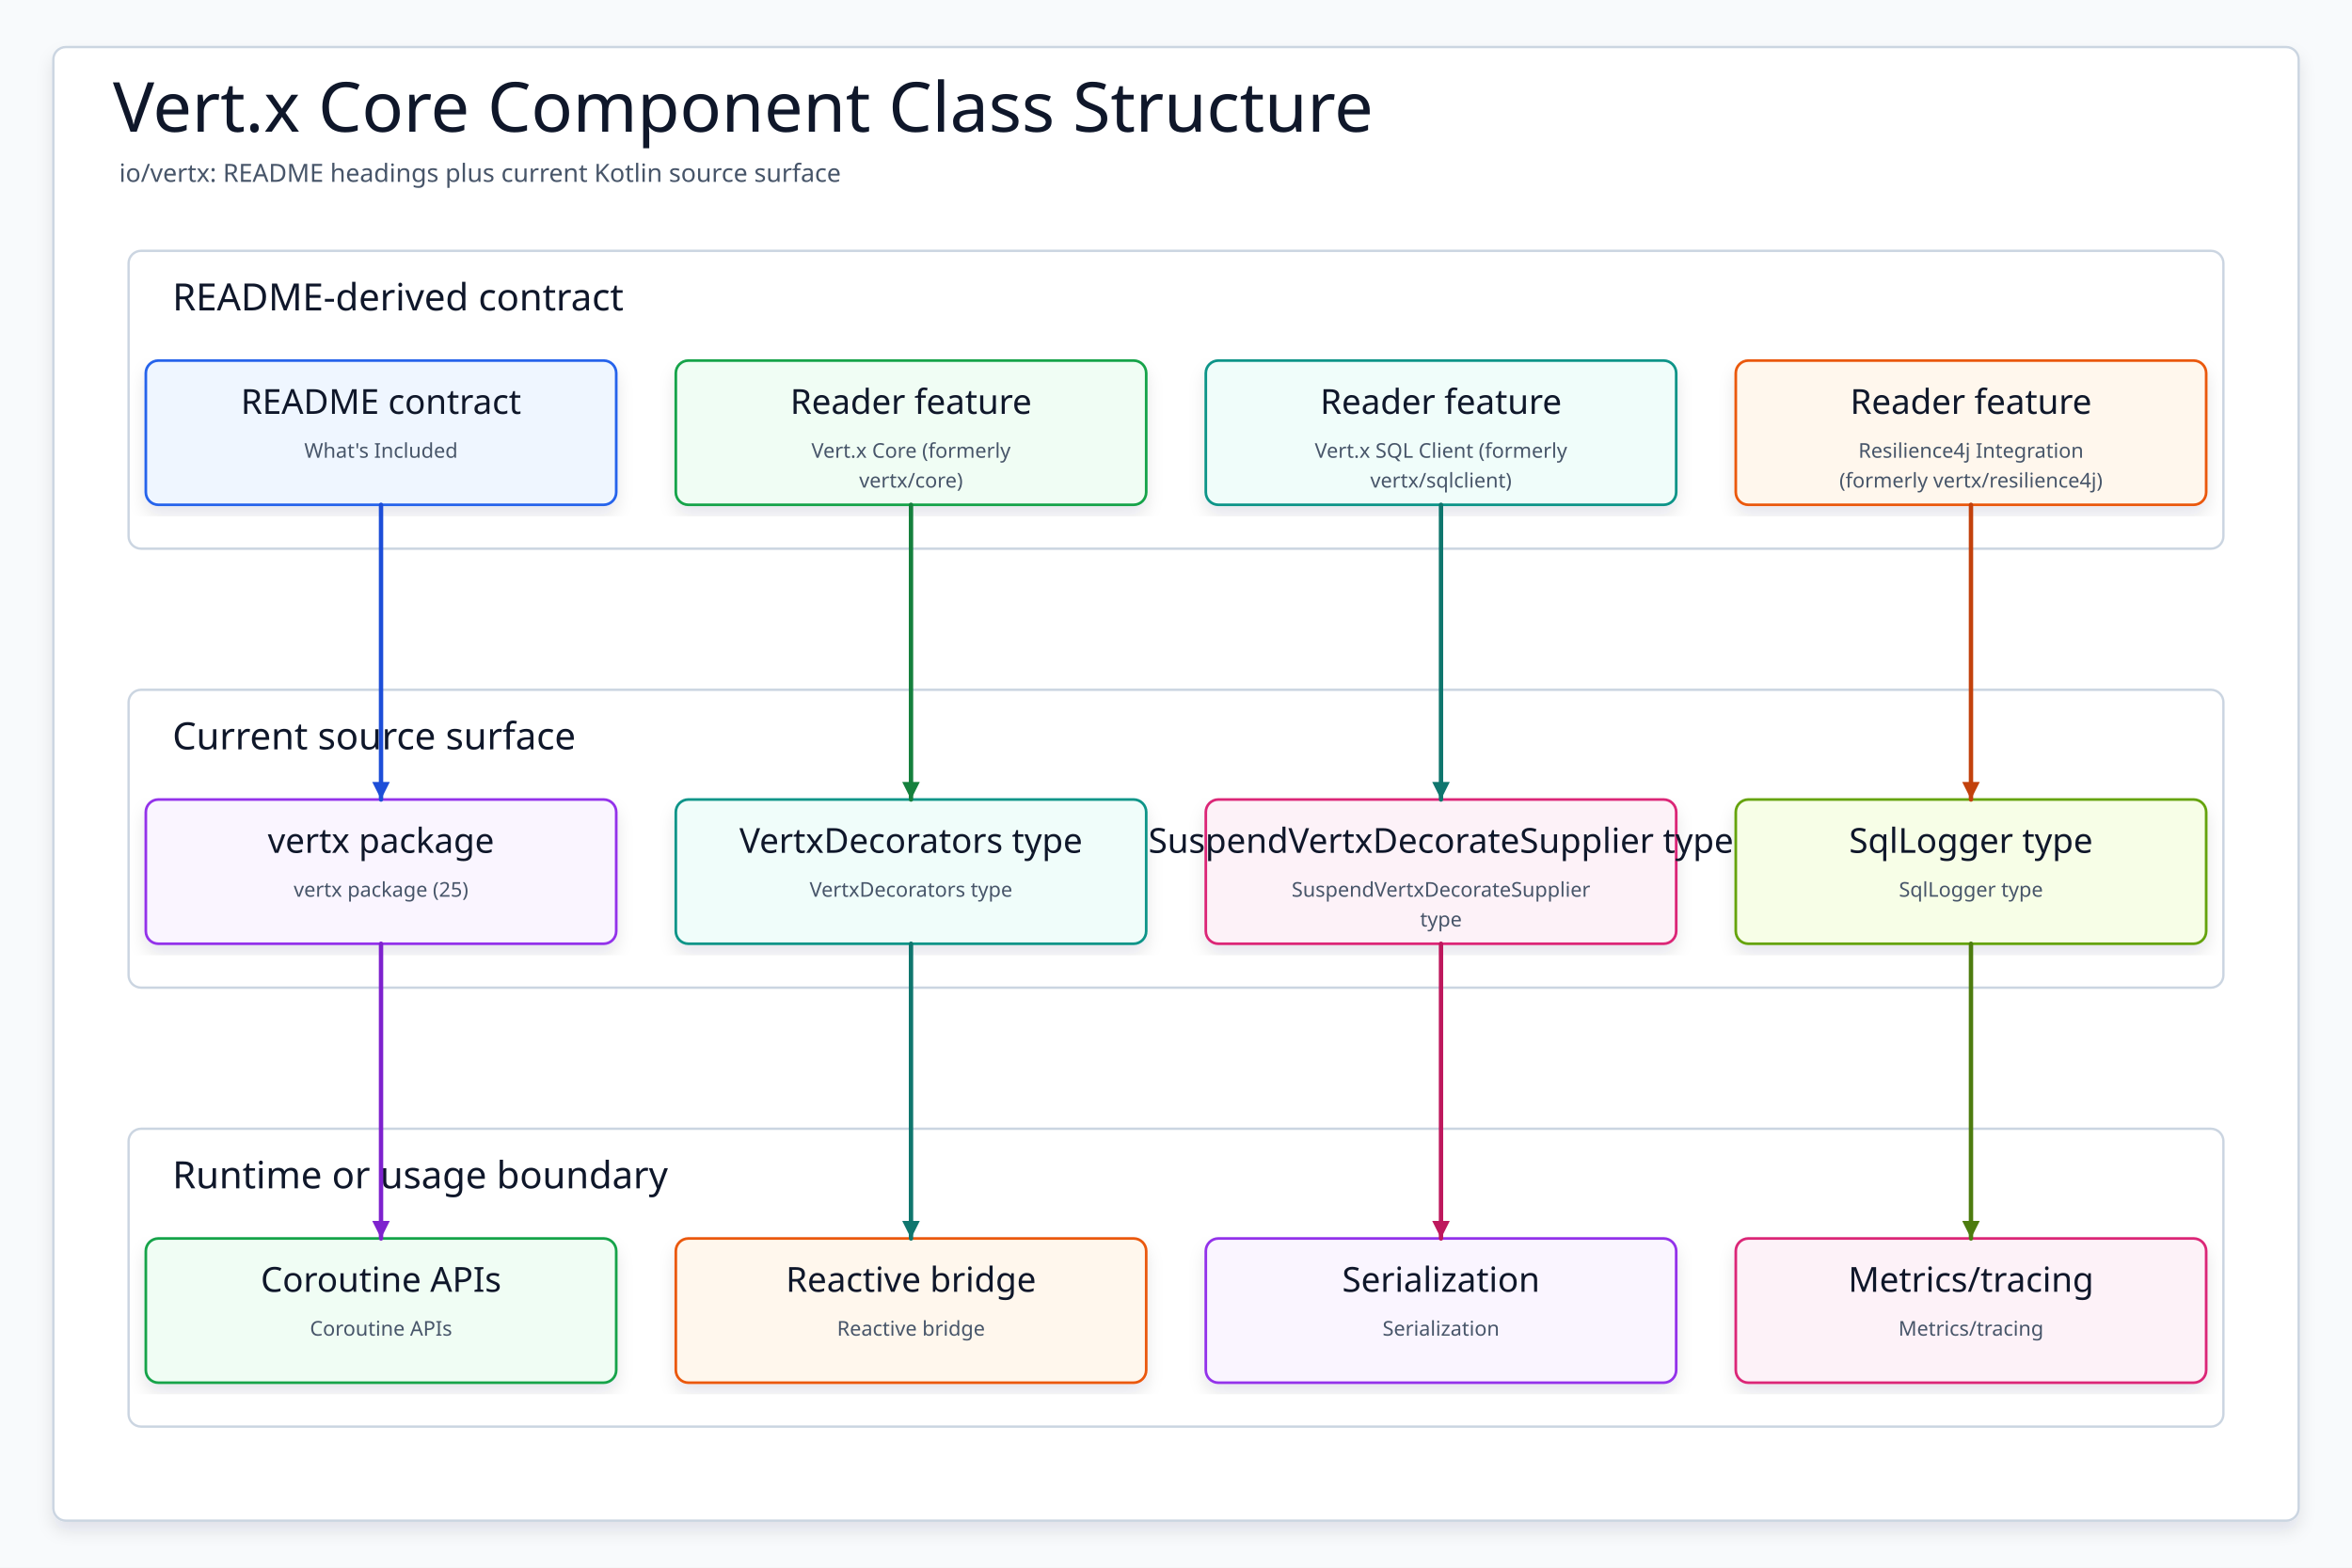
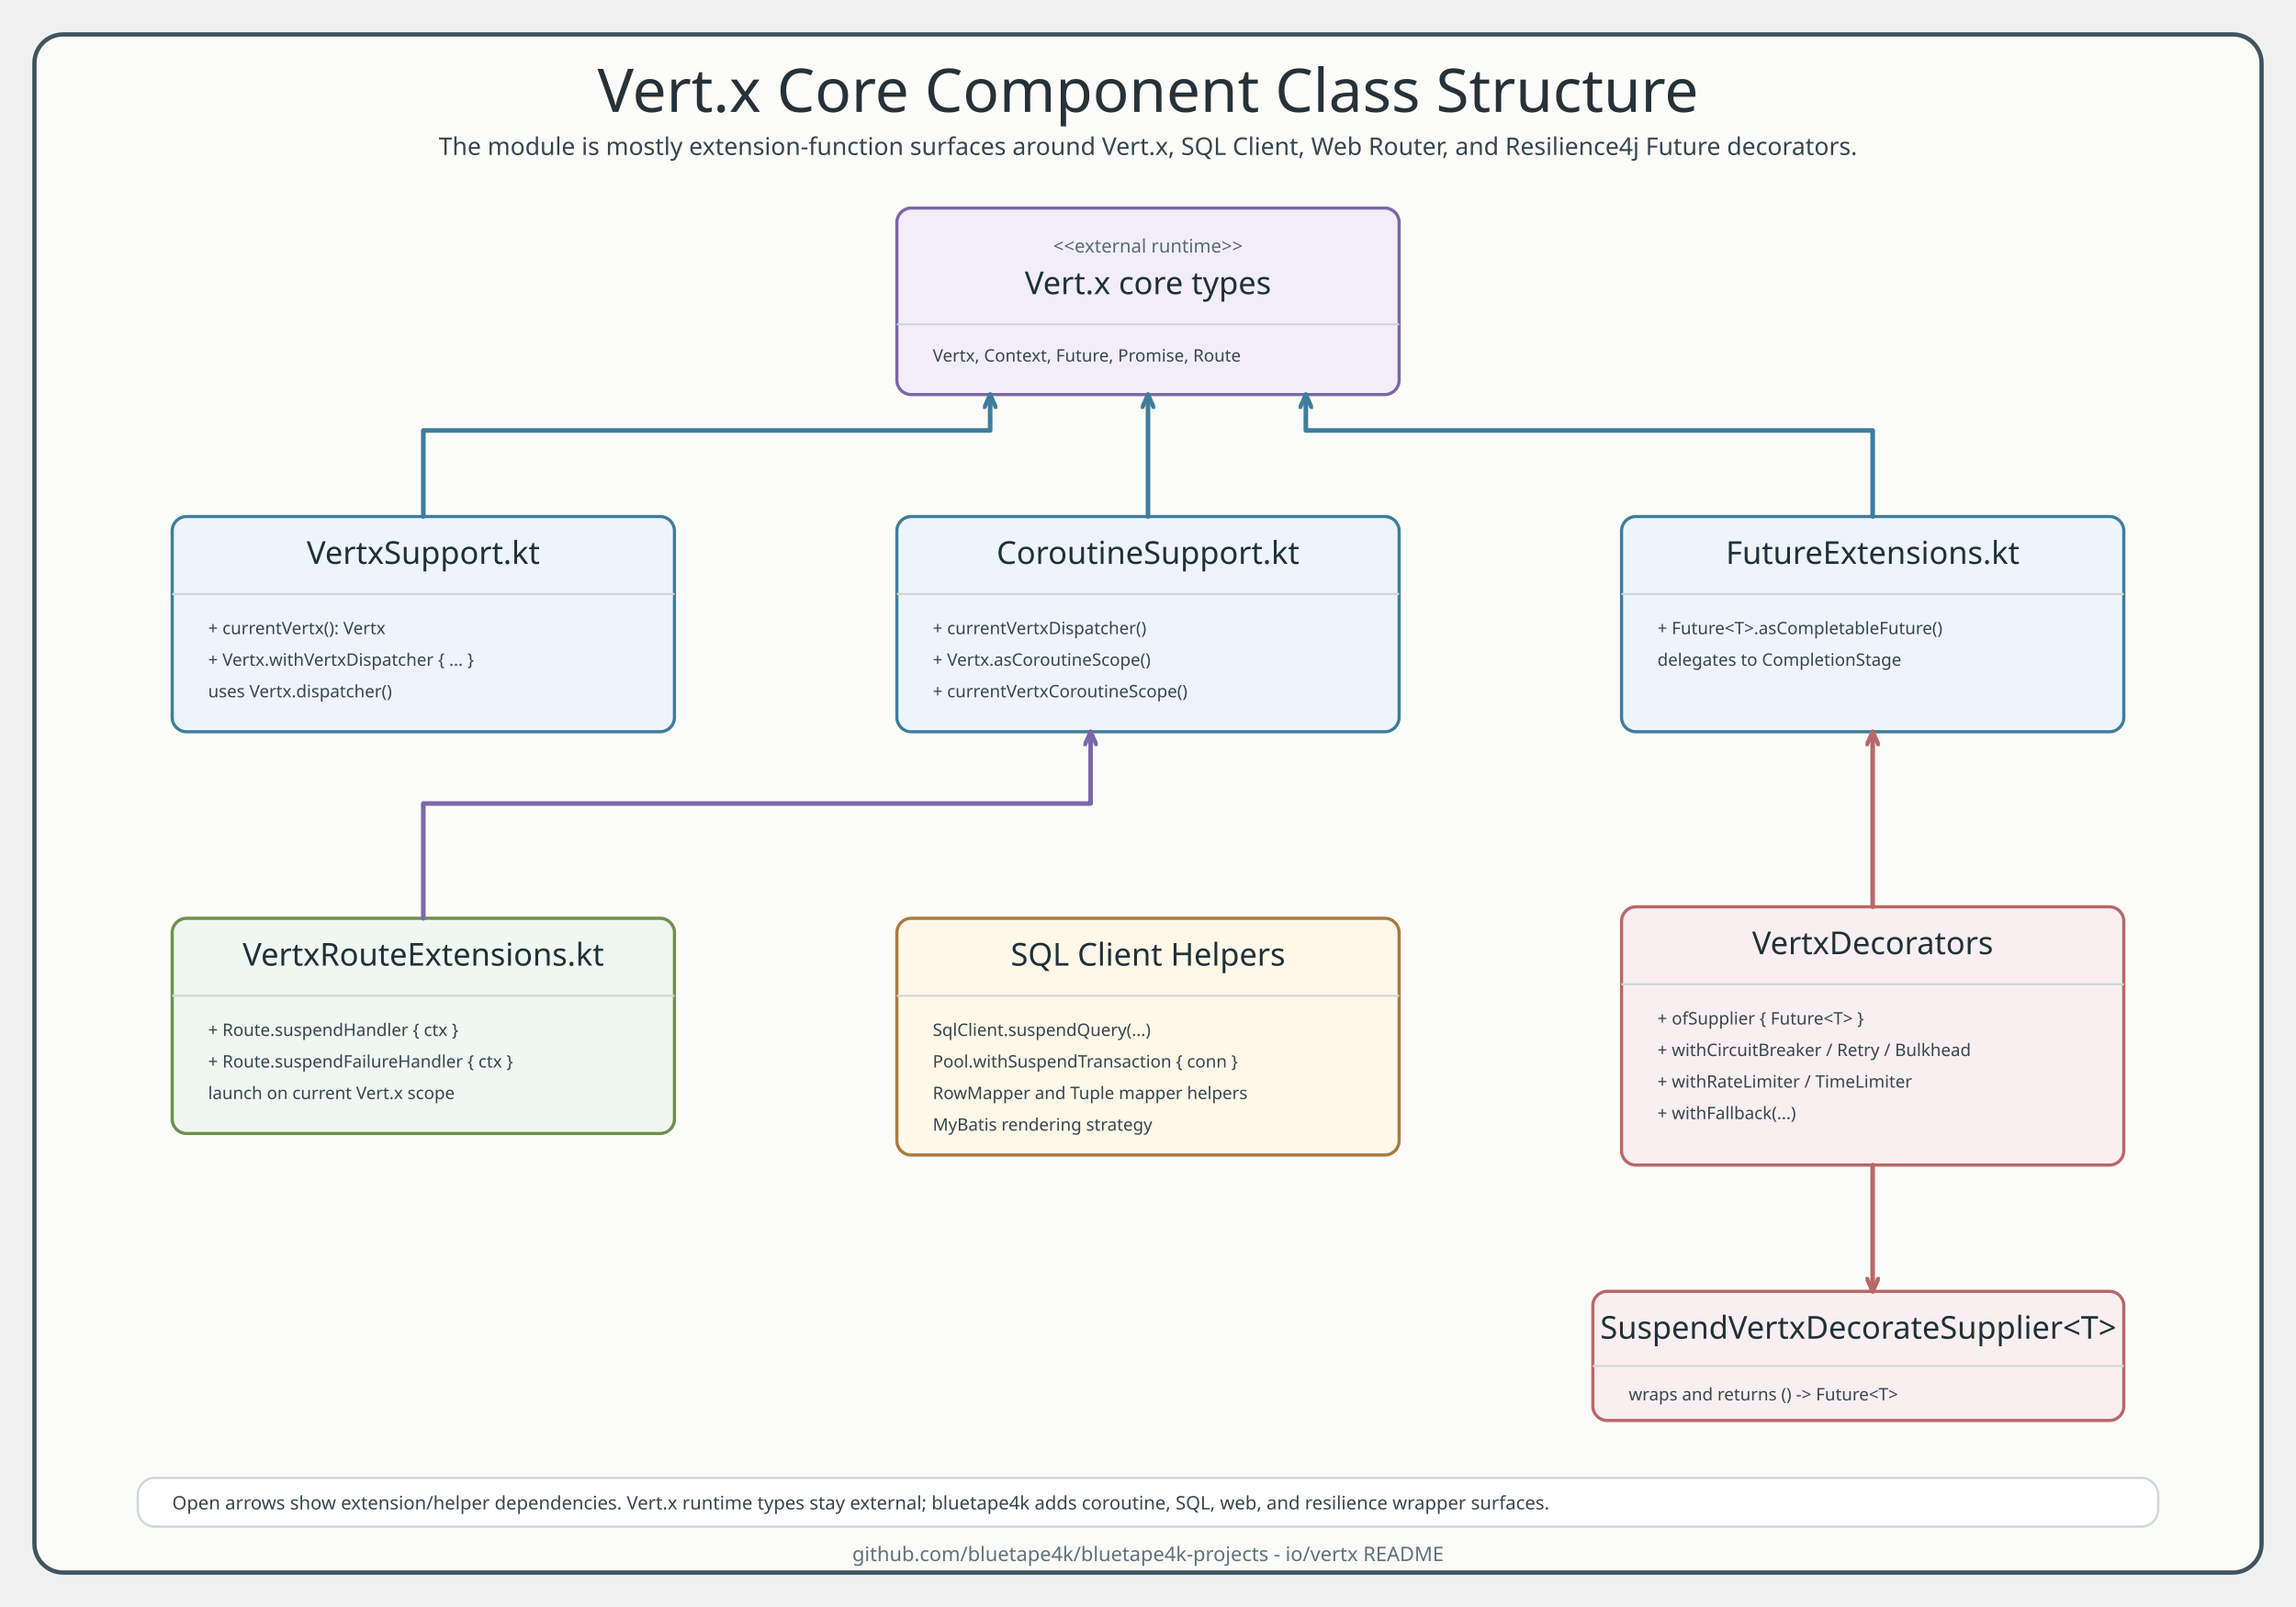
- <svg xmlns="http://www.w3.org/2000/svg" data-intent="Regenerate Vert.x Core Component Class Structure from the current README and source package surface for io/vertx." data-evidence="io/vertx/README.md; io/vertx; io/vertx/src/main/kotlin" data-source-read="io/vertx/README.md; io/vertx; io/vertx/src/main/kotlin" width="1500" height="1000" viewBox="0 0 1500 1000" role="img" aria-label="Vert.x Core Component Class Structure">
+ <svg xmlns="http://www.w3.org/2000/svg" width="1600" height="1120" viewBox="0 0 1600 1120" role="img" aria-labelledby="title desc">
  <defs>
-     <filter id="shadow" x="-8%" y="-8%" width="116%" height="116%">
-       <feDropShadow dx="0" dy="6" stdDeviation="5" flood-color="#0F172A" flood-opacity="0.10" />
-     </filter>
-     <marker id="arrow" markerWidth="5" markerHeight="5" refX="4.5" refY="2.5" orient="auto" markerUnits="strokeWidth">
-       <path d="M 0.5 0.5 L 4.5 2.5 L 0.5 4.5 Z" fill="context-stroke" />
+     <style>
+       .title { font-family: "Architects Daughter"; font-size: 42px; fill: #263238; }
+       .subtitle, .method, .legend, .footer { font-family: "Comic Mono"; fill: #36464f; }
+       .subtitle { font-size: 17px; }
+       .frame { fill: #fbfcf8; stroke: #41545d; stroke-width: 3; }
+       .classBox { fill: #ffffff; stroke: #546e7a; stroke-width: 2.2; }
+       .coreBox { fill: #eef5fa; stroke: #3f7d9c; stroke-width: 2.2; }
+       .sqlBox { fill: #fff7e8; stroke: #a97b3d; stroke-width: 2.2; }
+       .webBox { fill: #eef7f0; stroke: #6e8f4f; stroke-width: 2.2; }
+       .resBox { fill: #f9eef0; stroke: #b86868; stroke-width: 2.2; }
+       .runtimeBox { fill: #f2eef9; stroke: #7b67a8; stroke-width: 2.2; }
+       .className { font-family: "Architects Daughter"; font-size: 22px; fill: #1f3138; }
+       .stereo { font-family: "Comic Mono"; font-size: 13px; fill: #566b73; }
+       .method { font-size: 12px; }
+       .divider { stroke: #cfd9dd; stroke-width: 1.5; }
+       .uses { fill: none; stroke: #7b67a8; stroke-width: 3.2; stroke-linecap: round; stroke-linejoin: round; marker-end: url(#openArrow); }
+       .async { fill: none; stroke: #3f7d9c; stroke-width: 3.2; stroke-linecap: round; stroke-linejoin: round; marker-end: url(#openCore); }
+       .res { fill: none; stroke: #b86868; stroke-width: 3.2; stroke-linecap: round; stroke-linejoin: round; marker-end: url(#openRes); }
+       .sql { fill: none; stroke: #a97b3d; stroke-width: 3.2; stroke-linecap: round; stroke-linejoin: round; marker-end: url(#openSql); }
+       .legend { font-size: 13px; }
+       .footer { font-size: 14px; fill: #60727d; }
+     </style>
+     <marker id="openArrow" markerWidth="12" markerHeight="10" refX="10" refY="5" orient="auto" markerUnits="userSpaceOnUse">
+       <path d="M 1 1 L 10 5 L 1 9" fill="none" stroke="#7b67a8" stroke-width="3" stroke-linecap="round" stroke-linejoin="round" stroke-dasharray="none" />
    </marker>
-     <style>
-     svg{font-family:"Architects Daughter","Comic Mono","Comic Sans MS",ui-sans-serif,system-ui,sans-serif}
-     .canvas{fill:#F8FAFC}.frame{fill:#FFFFFF;stroke:#CBD5E1;stroke-width:1.5;filter:url(#shadow)}
-     .title{font-family:"Architects Daughter";font-size:44px;fill:#0F172A}.subtitle{font-family:"Comic Mono";font-size:16px;fill:#475569}
-     .panel{fill:#FFFFFF;stroke:#CBD5E1;stroke-width:1.5}.panelTitle{font-family:"Architects Daughter";font-size:24px;fill:#0F172A;paint-order:stroke;stroke:#fff;stroke-width:4px;stroke-linejoin:round}
-     .card{filter:url(#shadow);stroke-width:1.7}.cardTitle{font-family:"Architects Daughter";font-size:22px;fill:#0F172A}.detail{font-family:"Comic Mono";font-size:13px;fill:#475569}
-     .route{fill:none;stroke-width:2.8;stroke-linecap:round;stroke-linejoin:round;marker-end:url(#arrow)}
-   </style>
+     <marker id="openCore" markerWidth="12" markerHeight="10" refX="10" refY="5" orient="auto" markerUnits="userSpaceOnUse">
+       <path d="M 1 1 L 10 5 L 1 9" fill="none" stroke="#3f7d9c" stroke-width="3" stroke-linecap="round" stroke-linejoin="round" stroke-dasharray="none" />
+     </marker>
+     <marker id="openRes" markerWidth="12" markerHeight="10" refX="10" refY="5" orient="auto" markerUnits="userSpaceOnUse">
+       <path d="M 1 1 L 10 5 L 1 9" fill="none" stroke="#b86868" stroke-width="3" stroke-linecap="round" stroke-linejoin="round" stroke-dasharray="none" />
+     </marker>
+     <marker id="openSql" markerWidth="12" markerHeight="10" refX="10" refY="5" orient="auto" markerUnits="userSpaceOnUse">
+       <path d="M 1 1 L 10 5 L 1 9" fill="none" stroke="#a97b3d" stroke-width="3" stroke-linecap="round" stroke-linejoin="round" stroke-dasharray="none" />
+     </marker>
  </defs>
-   <rect class="canvas" width="1500" height="1000" />
-   <rect class="frame" x="34" y="30" width="1432" height="940" rx="8" />
-   <text class="title" x="72" y="84">Vert.x Core Component Class Structure</text>
-   <text class="subtitle" x="76" y="116">io/vertx: README headings plus current Kotlin source surface</text>
-   <g>
-     <rect class="panel" x="82" y="160" width="1336" height="190" rx="8" />
-     <text class="panelTitle" x="110" y="198">README-derived contract</text>
+   <rect x="24" y="24" width="1552" height="1072" rx="20" class="frame" />
+   <text x="800" y="78" text-anchor="middle" class="title">Vert.x Core Component Class Structure</text>
+   <text x="800" y="108" text-anchor="middle" class="subtitle">The module is mostly extension-function surfaces around Vert.x, SQL Client, Web Router, and Resilience4j Future decorators.</text>
+   <g id="vertx-runtime">
+     <rect x="625" y="145" width="350" height="130" rx="10" class="runtimeBox" />
+     <text x="800" y="176" text-anchor="middle" class="stereo">&lt;&lt;external runtime&gt;&gt;</text>
+     <text x="800" y="205" text-anchor="middle" class="className">Vert.x core types</text>
+     <line x1="625" y1="226" x2="975" y2="226" class="divider" />
+     <text x="650" y="252" class="method">Vertx, Context, Future, Promise, Route</text>
  </g>
-   <g>
-     <rect class="panel" x="82" y="440" width="1336" height="190" rx="8" />
-     <text class="panelTitle" x="110" y="478">Current source surface</text>
+   <g id="vertx-support">
+     <rect x="120" y="360" width="350" height="150" rx="10" class="coreBox" />
+     <text x="295" y="393" text-anchor="middle" class="className">VertxSupport.kt</text>
+     <line x1="120" y1="414" x2="470" y2="414" class="divider" />
+     <text x="145" y="442" class="method">+ currentVertx(): Vertx</text>
+     <text x="145" y="464" class="method">+ Vertx.withVertxDispatcher { ... }</text>
+     <text x="145" y="486" class="method">uses Vertx.dispatcher()</text>
  </g>
-   <g>
-     <rect class="panel" x="82" y="720" width="1336" height="190" rx="8" />
-     <text class="panelTitle" x="110" y="758">Runtime or usage boundary</text>
+   <g id="coroutine-support">
+     <rect x="625" y="360" width="350" height="150" rx="10" class="coreBox" />
+     <text x="800" y="393" text-anchor="middle" class="className">CoroutineSupport.kt</text>
+     <line x1="625" y1="414" x2="975" y2="414" class="divider" />
+     <text x="650" y="442" class="method">+ currentVertxDispatcher()</text>
+     <text x="650" y="464" class="method">+ Vertx.asCoroutineScope()</text>
+     <text x="650" y="486" class="method">+ currentVertxCoroutineScope()</text>
  </g>
-   <g id="contract0">
-     <rect class="card" x="93" y="230" width="300" height="92" rx="8" fill="#EFF6FF" stroke="#2563EB" />
-     <text class="cardTitle" x="243" y="264" text-anchor="middle">README contract</text>
-     <text class="detail" x="243" y="292" text-anchor="middle">What's Included</text>
+   <g id="future-support">
+     <rect x="1130" y="360" width="350" height="150" rx="10" class="coreBox" />
+     <text x="1305" y="393" text-anchor="middle" class="className">FutureExtensions.kt</text>
+     <line x1="1130" y1="414" x2="1480" y2="414" class="divider" />
+     <text x="1155" y="442" class="method">+ Future&lt;T&gt;.asCompletableFuture()</text>
+     <text x="1155" y="464" class="method">delegates to CompletionStage</text>
  </g>
-   <g id="contract1">
-     <rect class="card" x="431" y="230" width="300" height="92" rx="8" fill="#F0FDF4" stroke="#16A34A" />
-     <text class="cardTitle" x="581" y="264" text-anchor="middle">Reader feature</text>
-     <text class="detail" x="581" y="292" text-anchor="middle">Vert.x Core (formerly</text>
-     <text class="detail" x="581" y="311" text-anchor="middle">vertx/core)</text>
+   <g id="web-routes">
+     <rect x="120" y="640" width="350" height="150" rx="10" class="webBox" />
+     <text x="295" y="673" text-anchor="middle" class="className">VertxRouteExtensions.kt</text>
+     <line x1="120" y1="694" x2="470" y2="694" class="divider" />
+     <text x="145" y="722" class="method">+ Route.suspendHandler { ctx }</text>
+     <text x="145" y="744" class="method">+ Route.suspendFailureHandler { ctx }</text>
+     <text x="145" y="766" class="method">launch on current Vert.x scope</text>
  </g>
-   <g id="contract2">
-     <rect class="card" x="769" y="230" width="300" height="92" rx="8" fill="#F0FDFA" stroke="#0D9488" />
-     <text class="cardTitle" x="919" y="264" text-anchor="middle">Reader feature</text>
-     <text class="detail" x="919" y="292" text-anchor="middle">Vert.x SQL Client (formerly</text>
-     <text class="detail" x="919" y="311" text-anchor="middle">vertx/sqlclient)</text>
+   <g id="sql-support">
+     <rect x="625" y="640" width="350" height="165" rx="10" class="sqlBox" />
+     <text x="800" y="673" text-anchor="middle" class="className">SQL Client Helpers</text>
+     <line x1="625" y1="694" x2="975" y2="694" class="divider" />
+     <text x="650" y="722" class="method">SqlClient.suspendQuery(...)</text>
+     <text x="650" y="744" class="method">Pool.withSuspendTransaction { conn }</text>
+     <text x="650" y="766" class="method">RowMapper and Tuple mapper helpers</text>
+     <text x="650" y="788" class="method">MyBatis rendering strategy</text>
  </g>
-   <g id="contract3">
-     <rect class="card" x="1107" y="230" width="300" height="92" rx="8" fill="#FFF7ED" stroke="#EA580C" />
-     <text class="cardTitle" x="1257" y="264" text-anchor="middle">Reader feature</text>
-     <text class="detail" x="1257" y="292" text-anchor="middle">Resilience4j Integration</text>
-     <text class="detail" x="1257" y="311" text-anchor="middle">(formerly vertx/resilience4j)</text>
+   <g id="resilience">
+     <rect x="1130" y="632" width="350" height="180" rx="10" class="resBox" />
+     <text x="1305" y="665" text-anchor="middle" class="className">VertxDecorators</text>
+     <line x1="1130" y1="686" x2="1480" y2="686" class="divider" />
+     <text x="1155" y="714" class="method">+ ofSupplier { Future&lt;T&gt; }</text>
+     <text x="1155" y="736" class="method">+ withCircuitBreaker / Retry / Bulkhead</text>
+     <text x="1155" y="758" class="method">+ withRateLimiter / TimeLimiter</text>
+     <text x="1155" y="780" class="method">+ withFallback(...)</text>
  </g>
-   <g id="source0">
-     <rect class="card" x="93" y="510" width="300" height="92" rx="8" fill="#FAF5FF" stroke="#9333EA" />
-     <text class="cardTitle" x="243" y="544" text-anchor="middle">vertx package</text>
-     <text class="detail" x="243" y="572" text-anchor="middle">vertx package (25)</text>
+   <g id="supplier">
+     <rect x="1110" y="900" width="370" height="90" rx="10" class="resBox" />
+     <text x="1295" y="933" text-anchor="middle" class="className">SuspendVertxDecorateSupplier&lt;T&gt;</text>
+     <line x1="1110" y1="952" x2="1480" y2="952" class="divider" />
+     <text x="1135" y="976" class="method">wraps and returns () -&gt; Future&lt;T&gt;</text>
  </g>
-   <g id="source1">
-     <rect class="card" x="431" y="510" width="300" height="92" rx="8" fill="#F0FDFA" stroke="#0D9488" />
-     <text class="cardTitle" x="581" y="544" text-anchor="middle">VertxDecorators type</text>
-     <text class="detail" x="581" y="572" text-anchor="middle">VertxDecorators type</text>
-   </g>
-   <g id="source2">
-     <rect class="card" x="769" y="510" width="300" height="92" rx="8" fill="#FDF2F8" stroke="#DB2777" />
-     <text class="cardTitle" x="919" y="544" text-anchor="middle">SuspendVertxDecorateSupplier type</text>
-     <text class="detail" x="919" y="572" text-anchor="middle">SuspendVertxDecorateSupplier</text>
-     <text class="detail" x="919" y="591" text-anchor="middle">type</text>
-   </g>
-   <g id="source3">
-     <rect class="card" x="1107" y="510" width="300" height="92" rx="8" fill="#F7FEE7" stroke="#65A30D" />
-     <text class="cardTitle" x="1257" y="544" text-anchor="middle">SqlLogger type</text>
-     <text class="detail" x="1257" y="572" text-anchor="middle">SqlLogger type</text>
-   </g>
-   <g id="runtime0">
-     <rect class="card" x="93" y="790" width="300" height="92" rx="8" fill="#F0FDF4" stroke="#16A34A" />
-     <text class="cardTitle" x="243" y="824" text-anchor="middle">Coroutine APIs</text>
-     <text class="detail" x="243" y="852" text-anchor="middle">Coroutine APIs</text>
-   </g>
-   <g id="runtime1">
-     <rect class="card" x="431" y="790" width="300" height="92" rx="8" fill="#FFF7ED" stroke="#EA580C" />
-     <text class="cardTitle" x="581" y="824" text-anchor="middle">Reactive bridge</text>
-     <text class="detail" x="581" y="852" text-anchor="middle">Reactive bridge</text>
-   </g>
-   <g id="runtime2">
-     <rect class="card" x="769" y="790" width="300" height="92" rx="8" fill="#FAF5FF" stroke="#9333EA" />
-     <text class="cardTitle" x="919" y="824" text-anchor="middle">Serialization</text>
-     <text class="detail" x="919" y="852" text-anchor="middle">Serialization</text>
-   </g>
-   <g id="runtime3">
-     <rect class="card" x="1107" y="790" width="300" height="92" rx="8" fill="#FDF2F8" stroke="#DB2777" />
-     <text class="cardTitle" x="1257" y="824" text-anchor="middle">Metrics/tracing</text>
-     <text class="detail" x="1257" y="852" text-anchor="middle">Metrics/tracing</text>
-   </g>
-   <path class="route" data-from="contract0" data-to="source0" d="M243 322 L243 416 L243 416 L243 510" stroke="#1D4ED8" />
-   <path class="route" data-from="contract1" data-to="source1" d="M581 322 L581 416 L581 416 L581 510" stroke="#15803D" />
-   <path class="route" data-from="contract2" data-to="source2" d="M919 322 L919 416 L919 416 L919 510" stroke="#0F766E" />
-   <path class="route" data-from="contract3" data-to="source3" d="M1257 322 L1257 416 L1257 416 L1257 510" stroke="#C2410C" />
-   <path class="route" data-from="source0" data-to="runtime0" d="M243 602 L243 696 L243 696 L243 790" stroke="#7E22CE" />
-   <path class="route" data-from="source1" data-to="runtime1" d="M581 602 L581 696 L581 696 L581 790" stroke="#0F766E" />
-   <path class="route" data-from="source2" data-to="runtime2" d="M919 602 L919 696 L919 696 L919 790" stroke="#BE185D" />
-   <path class="route" data-from="source3" data-to="runtime3" d="M1257 602 L1257 696 L1257 696 L1257 790" stroke="#4D7C0F" />
+   <path class="async" d="M 295 360 L 295 300 L 690 300 L 690 275" />
+   <path class="async" d="M 800 360 L 800 275" />
+   <path class="async" d="M 1305 360 L 1305 300 L 910 300 L 910 275" />
+   <path class="uses" d="M 295 640 L 295 560 L 760 560 L 760 510" />
+   <path class="res" d="M 1305 632 L 1305 510" />
+   <path class="res" d="M 1305 812 L 1305 900" />
+   <rect x="96" y="1030" width="1408" height="34" rx="12" fill="#ffffff" stroke="#ccd7da" stroke-width="1.6" />
+   <text x="120" y="1052" class="legend">Open arrows show extension/helper dependencies. Vert.x runtime types stay external; bluetape4k adds coroutine, SQL, web, and resilience wrapper surfaces.</text>
+   <text x="800" y="1088" text-anchor="middle" class="footer">github.com/bluetape4k/bluetape4k-projects - io/vertx README</text>
</svg>
